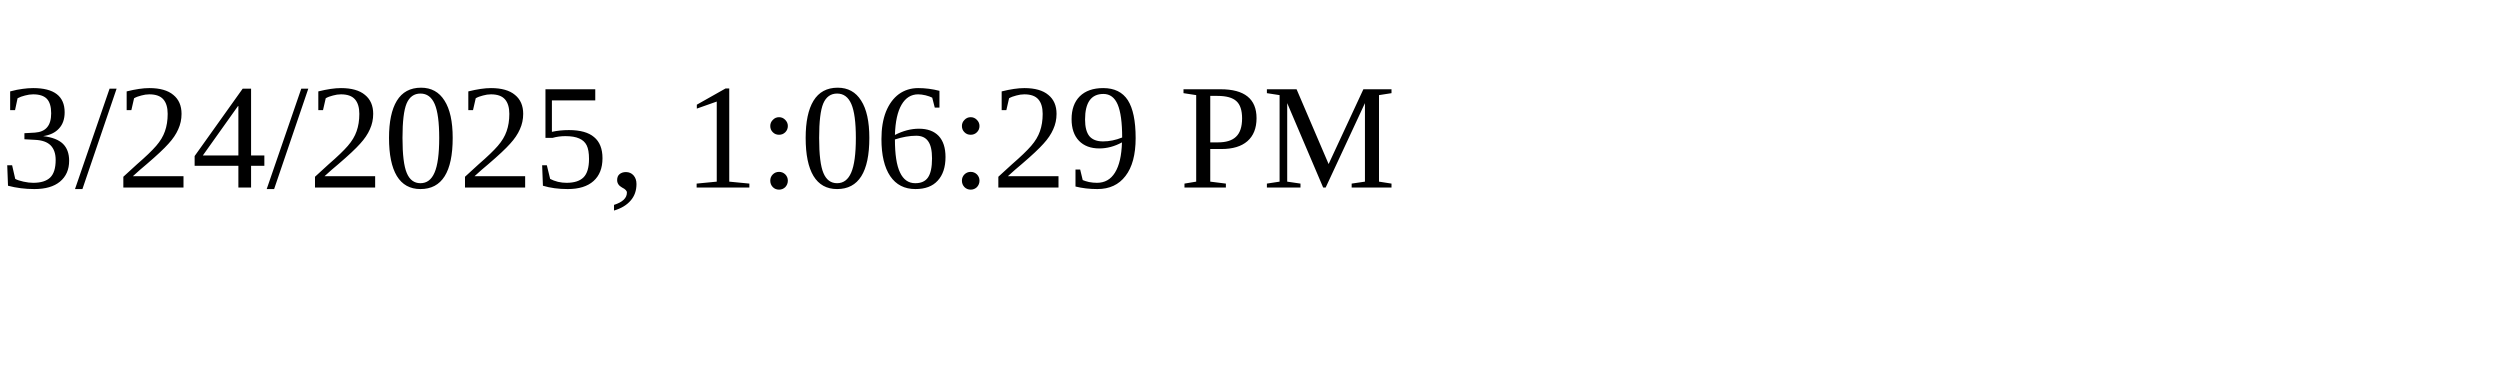
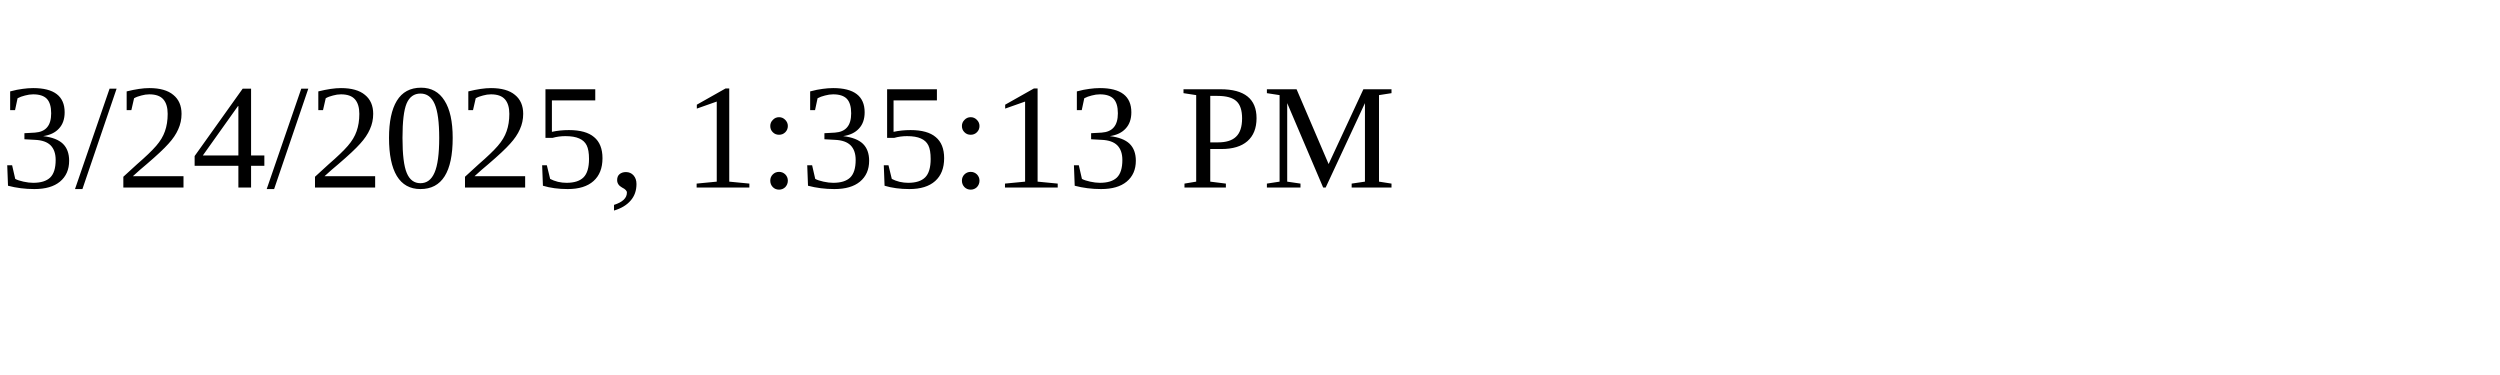
<svg xmlns="http://www.w3.org/2000/svg" height="30" width="200">
-   <text x="0" y="15">3/24/2025, 1:06:29 PM</text>
+   <text x="0" y="15">3/24/2025, 1:35:13 PM</text>
</svg>
